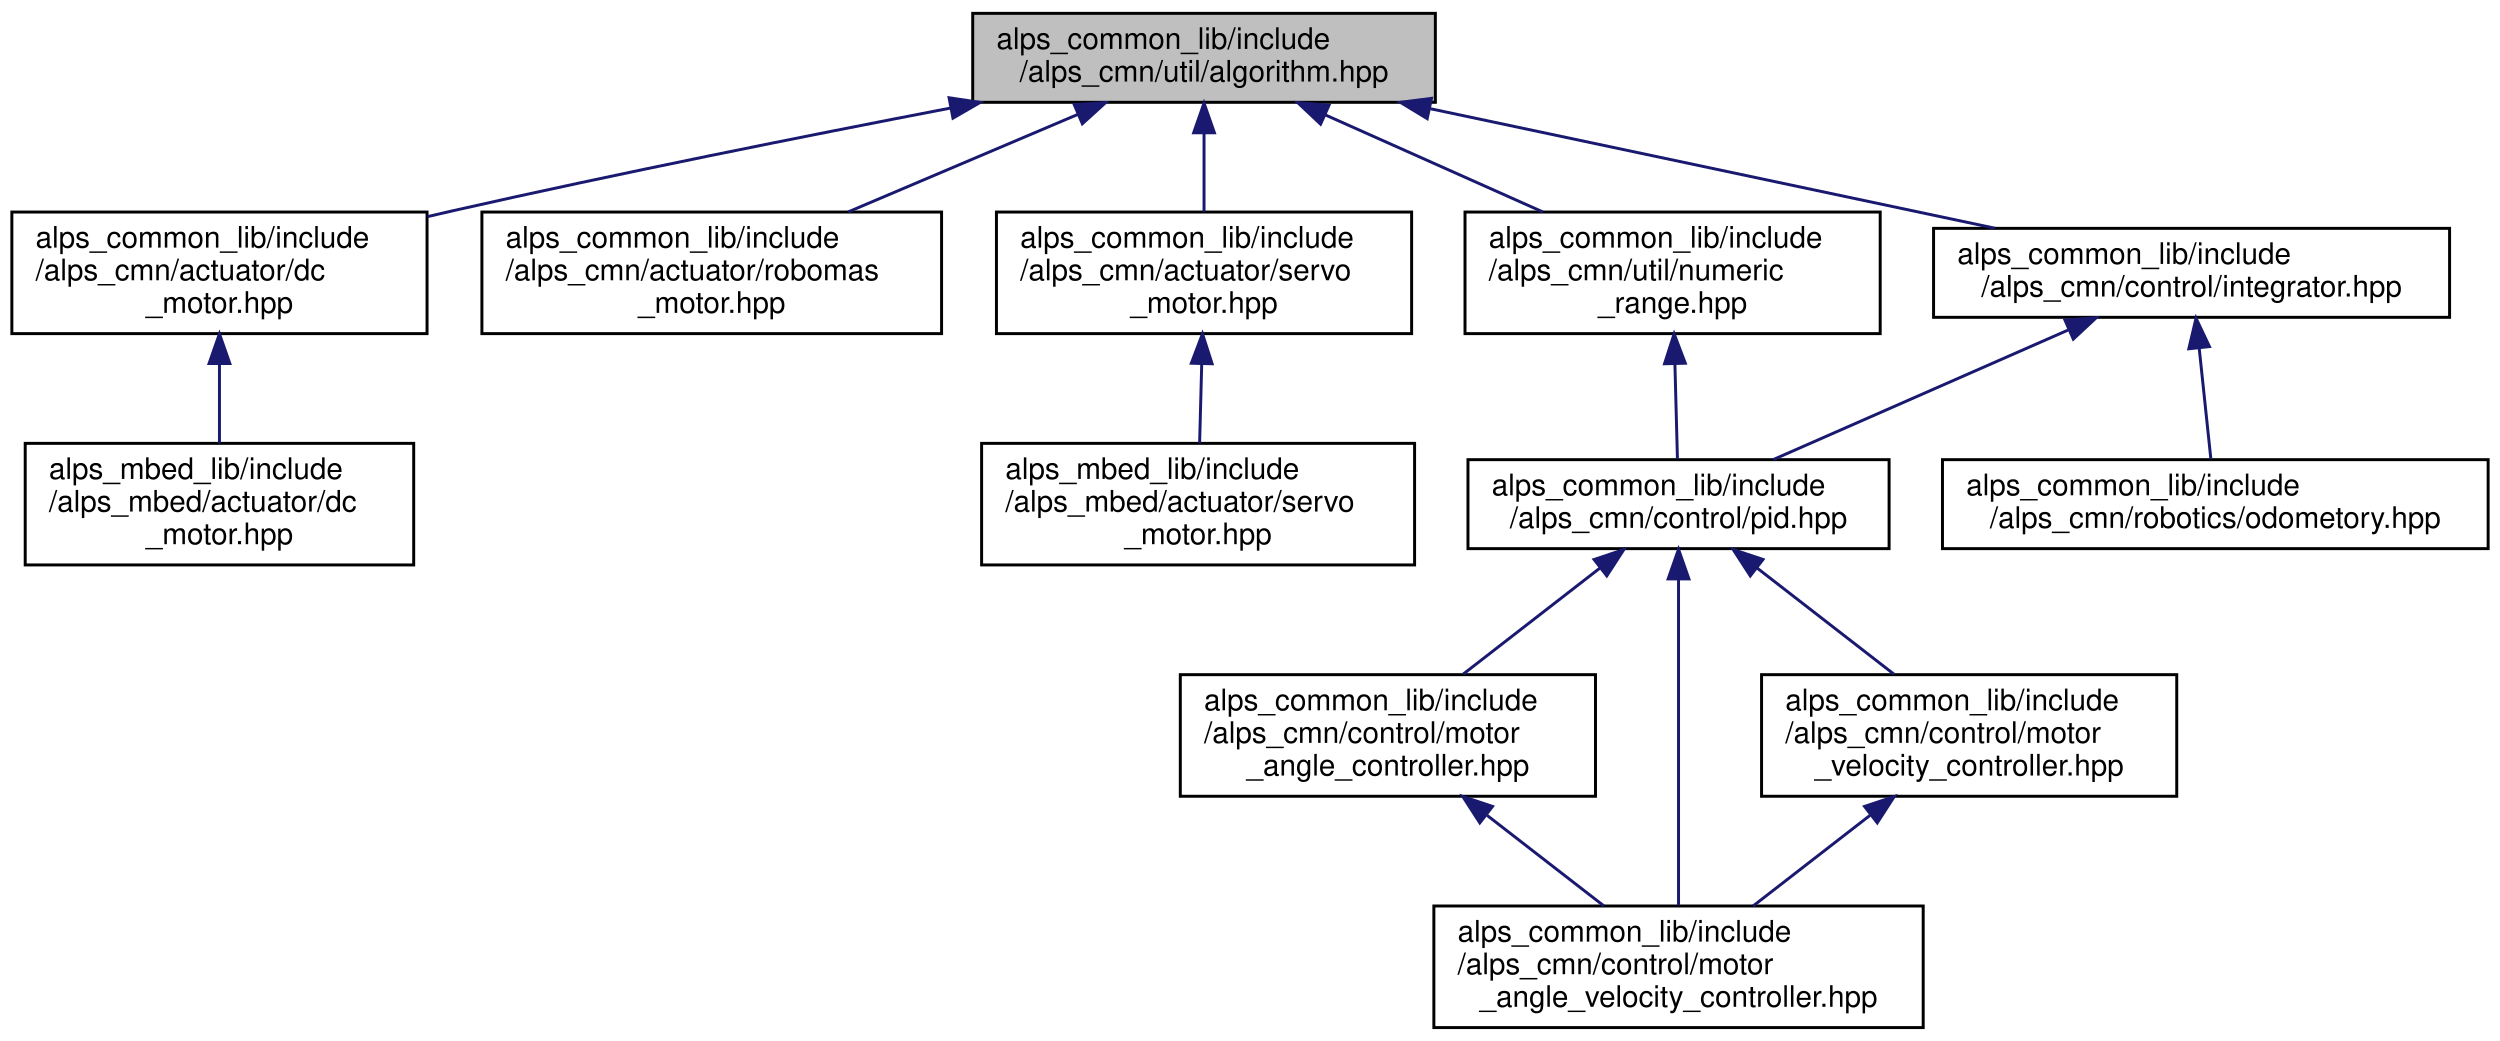
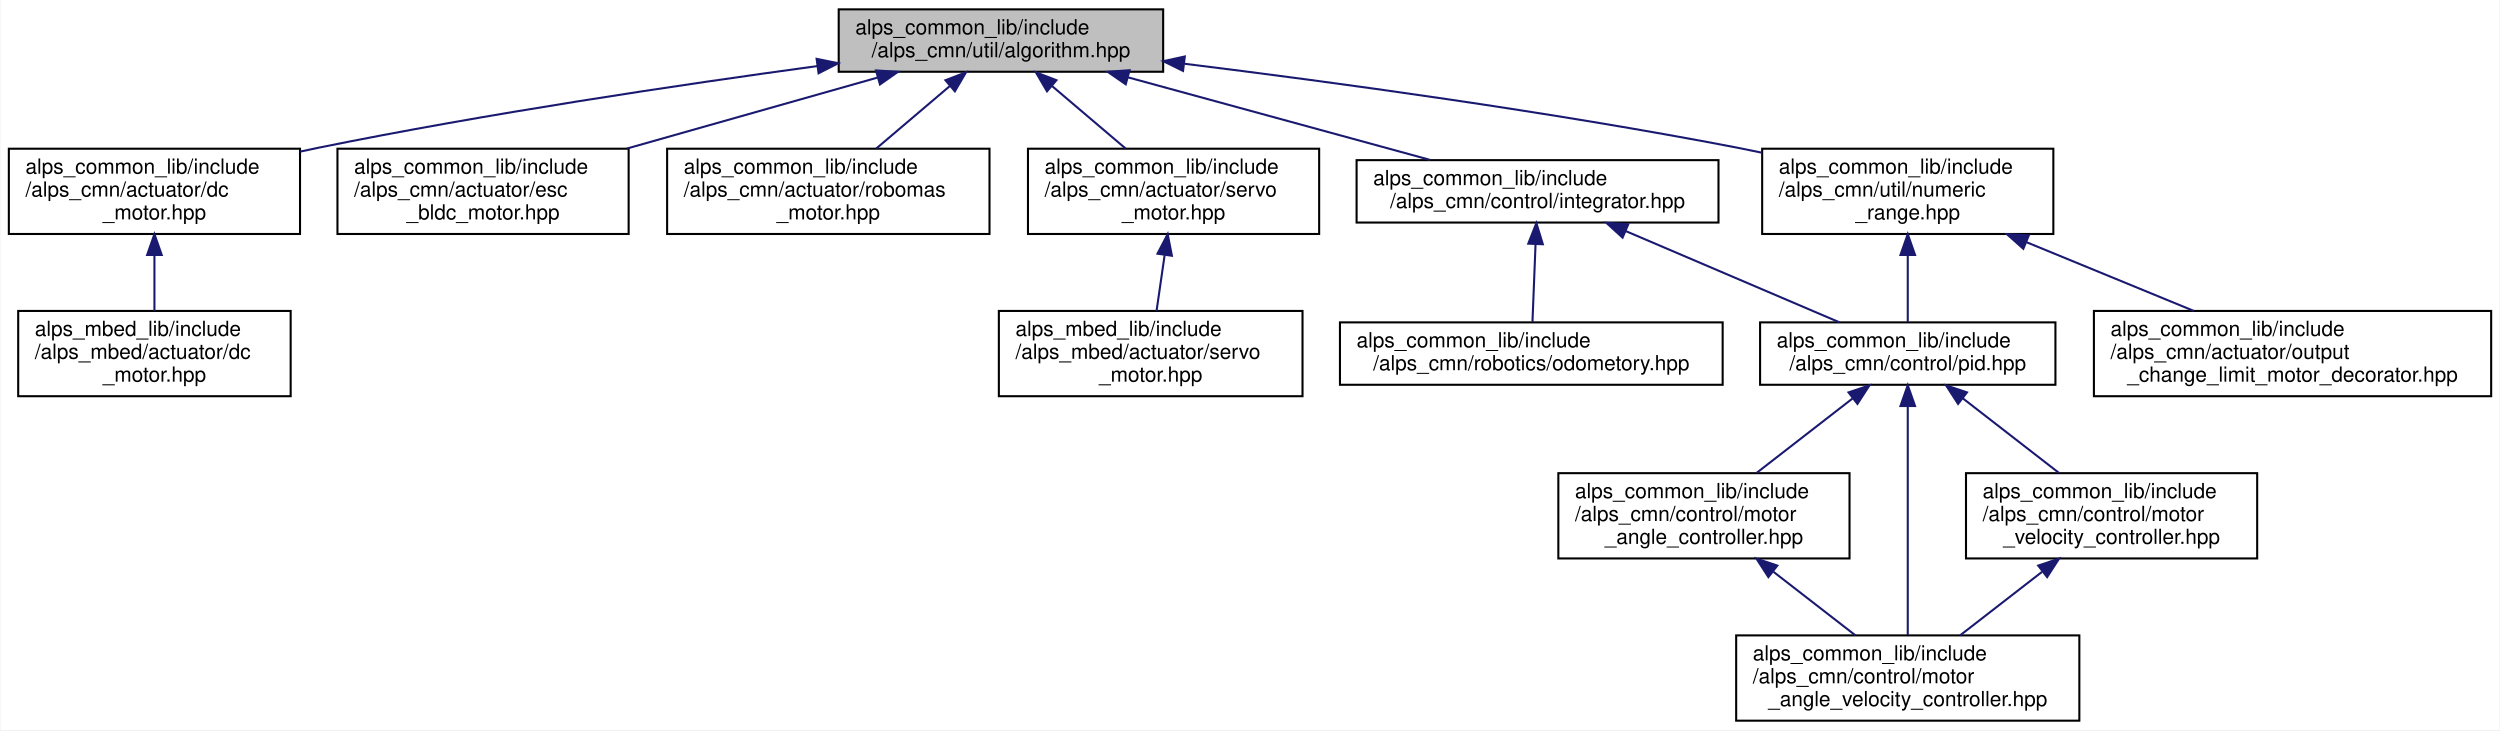
- <svg xmlns="http://www.w3.org/2000/svg" xmlns:xlink="http://www.w3.org/1999/xlink" width="843pt" height="351pt" viewBox="0.00 0.00 843.00 351.00">
+ <svg xmlns="http://www.w3.org/2000/svg" xmlns:xlink="http://www.w3.org/1999/xlink" width="1202pt" height="351pt" viewBox="0.00 0.00 1201.50 351.00">
  <g id="graph0" class="graph" transform="scale(1 1) rotate(0) translate(4 347)">
-     <polygon fill="white" stroke="transparent" points="-4,4 -4,-347 839,-347 839,4 -4,4" />
+     <polygon fill="white" stroke="transparent" points="-4,4 -4,-347 1197.5,-347 1197.5,4 -4,4" />
    <g id="node1" class="node">
      <g id="a_node1">
        <a xlink:title=" ">
-           <polygon fill="#bfbfbf" stroke="black" points="324,-312.5 324,-342.5 480,-342.5 480,-312.5 324,-312.5" />
-           <text text-anchor="start" x="332" y="-330.5" font-family="Helvetica,sans-Serif" font-size="10.00">alps_common_lib/include</text>
-           <text text-anchor="middle" x="402" y="-319.5" font-family="Helvetica,sans-Serif" font-size="10.00">/alps_cmn/util/algorithm.hpp</text>
+           <polygon fill="#bfbfbf" stroke="black" points="399,-312.5 399,-342.5 555,-342.5 555,-312.5 399,-312.5" />
+           <text text-anchor="start" x="407" y="-330.5" font-family="Helvetica,sans-Serif" font-size="10.00">alps_common_lib/include</text>
+           <text text-anchor="middle" x="477" y="-319.5" font-family="Helvetica,sans-Serif" font-size="10.00">/alps_cmn/util/algorithm.hpp</text>
        </a>
      </g>
    </g>
    <g id="node2" class="node">
      <g id="a_node2">
        <a xlink:href="alps__common__lib_2include_2alps__cmn_2actuator_2dc__motor_8hpp.html" target="_top" xlink:title=" ">
          <polygon fill="white" stroke="black" points="0,-234.5 0,-275.5 140,-275.5 140,-234.5 0,-234.5" />
          <text text-anchor="start" x="8" y="-263.5" font-family="Helvetica,sans-Serif" font-size="10.00">alps_common_lib/include</text>
          <text text-anchor="start" x="8" y="-252.5" font-family="Helvetica,sans-Serif" font-size="10.00">/alps_cmn/actuator/dc</text>
          <text text-anchor="middle" x="70" y="-241.5" font-family="Helvetica,sans-Serif" font-size="10.00">_motor.hpp</text>
        </a>
      </g>
    </g>
    <g id="edge1" class="edge">
-       <path fill="none" stroke="midnightblue" d="M316.55,-310.57C267.41,-301.12 204.58,-288.57 149,-276 146.1,-275.34 143.15,-274.66 140.17,-273.96" />
-       <polygon fill="midnightblue" stroke="midnightblue" points="316.03,-314.03 326.51,-312.47 317.34,-307.16 316.03,-314.03" />
+       <path fill="none" stroke="midnightblue" d="M388.77,-315.24C322.51,-306.22 229.69,-292.39 149,-276 146.09,-275.41 143.12,-274.78 140.13,-274.12" />
+       <polygon fill="midnightblue" stroke="midnightblue" points="388.38,-318.72 398.76,-316.59 389.32,-311.78 388.38,-318.72" />
    </g>
    <g id="node4" class="node">
      <g id="a_node4">
-         <a xlink:href="robomas__motor_8hpp.html" target="_top" xlink:title="ロボマスモータのライブラリ">
-           <polygon fill="white" stroke="black" points="158.5,-234.5 158.5,-275.5 313.5,-275.5 313.5,-234.5 158.5,-234.5" />
-           <text text-anchor="start" x="166.5" y="-263.5" font-family="Helvetica,sans-Serif" font-size="10.00">alps_common_lib/include</text>
-           <text text-anchor="start" x="166.5" y="-252.5" font-family="Helvetica,sans-Serif" font-size="10.00">/alps_cmn/actuator/robomas</text>
-           <text text-anchor="middle" x="236" y="-241.5" font-family="Helvetica,sans-Serif" font-size="10.00">_motor.hpp</text>
+         <a xlink:href="esc__bldc__motor_8hpp.html" target="_top" xlink:title="ESCで動かすブラシレスDCモーター">
+           <polygon fill="white" stroke="black" points="158,-234.5 158,-275.5 298,-275.5 298,-234.5 158,-234.5" />
+           <text text-anchor="start" x="166" y="-263.5" font-family="Helvetica,sans-Serif" font-size="10.00">alps_common_lib/include</text>
+           <text text-anchor="start" x="166" y="-252.5" font-family="Helvetica,sans-Serif" font-size="10.00">/alps_cmn/actuator/esc</text>
+           <text text-anchor="middle" x="228" y="-241.5" font-family="Helvetica,sans-Serif" font-size="10.00">_bldc_motor.hpp</text>
        </a>
      </g>
    </g>
    <g id="edge3" class="edge">
-       <path fill="none" stroke="midnightblue" d="M359.38,-308.4C335.7,-298.34 306.23,-285.83 282.02,-275.55" />
-       <polygon fill="midnightblue" stroke="midnightblue" points="358.23,-311.72 368.81,-312.4 360.97,-305.27 358.23,-311.72" />
+       <path fill="none" stroke="midnightblue" d="M417.59,-309.68C381.41,-299.44 335.03,-286.3 297.2,-275.59" />
+       <polygon fill="midnightblue" stroke="midnightblue" points="416.93,-313.13 427.51,-312.49 418.84,-306.4 416.93,-313.13" />
    </g>
    <g id="node5" class="node">
      <g id="a_node5">
+         <a xlink:href="robomas__motor_8hpp.html" target="_top" xlink:title="ロボマスモータのライブラリ">
+           <polygon fill="white" stroke="black" points="316.5,-234.5 316.5,-275.5 471.5,-275.5 471.5,-234.5 316.5,-234.5" />
+           <text text-anchor="start" x="324.5" y="-263.5" font-family="Helvetica,sans-Serif" font-size="10.00">alps_common_lib/include</text>
+           <text text-anchor="start" x="324.5" y="-252.5" font-family="Helvetica,sans-Serif" font-size="10.00">/alps_cmn/actuator/robomas</text>
+           <text text-anchor="middle" x="394" y="-241.5" font-family="Helvetica,sans-Serif" font-size="10.00">_motor.hpp</text>
+         </a>
+       </g>
+     </g>
+     <g id="edge4" class="edge">
+       <path fill="none" stroke="midnightblue" d="M452.46,-305.66C441.26,-296.15 428.07,-284.94 417.06,-275.59" />
+       <polygon fill="midnightblue" stroke="midnightblue" points="450.32,-308.43 460.2,-312.23 454.85,-303.09 450.32,-308.43" />
+     </g>
+     <g id="node6" class="node">
+       <g id="a_node6">
        <a xlink:href="alps__common__lib_2include_2alps__cmn_2actuator_2servo__motor_8hpp.html" target="_top" xlink:title=" ">
-           <polygon fill="white" stroke="black" points="332,-234.5 332,-275.5 472,-275.5 472,-234.5 332,-234.5" />
-           <text text-anchor="start" x="340" y="-263.5" font-family="Helvetica,sans-Serif" font-size="10.00">alps_common_lib/include</text>
-           <text text-anchor="start" x="340" y="-252.5" font-family="Helvetica,sans-Serif" font-size="10.00">/alps_cmn/actuator/servo</text>
-           <text text-anchor="middle" x="402" y="-241.5" font-family="Helvetica,sans-Serif" font-size="10.00">_motor.hpp</text>
-         </a>
-       </g>
-     </g>
-     <g id="edge4" class="edge">
-       <path fill="none" stroke="midnightblue" d="M402,-301.98C402,-293.35 402,-283.76 402,-275.59" />
-       <polygon fill="midnightblue" stroke="midnightblue" points="398.5,-302.23 402,-312.23 405.5,-302.23 398.5,-302.23" />
-     </g>
-     <g id="node7" class="node">
-       <g id="a_node7">
+           <polygon fill="white" stroke="black" points="490,-234.5 490,-275.5 630,-275.5 630,-234.5 490,-234.5" />
+           <text text-anchor="start" x="498" y="-263.5" font-family="Helvetica,sans-Serif" font-size="10.00">alps_common_lib/include</text>
+           <text text-anchor="start" x="498" y="-252.5" font-family="Helvetica,sans-Serif" font-size="10.00">/alps_cmn/actuator/servo</text>
+           <text text-anchor="middle" x="560" y="-241.5" font-family="Helvetica,sans-Serif" font-size="10.00">_motor.hpp</text>
+         </a>
+       </g>
+     </g>
+     <g id="edge5" class="edge">
+       <path fill="none" stroke="midnightblue" d="M501.54,-305.66C512.74,-296.15 525.93,-284.94 536.94,-275.59" />
+       <polygon fill="midnightblue" stroke="midnightblue" points="499.15,-303.09 493.8,-312.23 503.68,-308.43 499.15,-303.09" />
+     </g>
+     <g id="node8" class="node">
+       <g id="a_node8">
        <a xlink:href="integrator_8hpp.html" target="_top" xlink:title="積分器ライブラリ">
          <polygon fill="white" stroke="black" points="648,-240 648,-270 822,-270 822,-240 648,-240" />
          <text text-anchor="start" x="656" y="-258" font-family="Helvetica,sans-Serif" font-size="10.00">alps_common_lib/include</text>
          <text text-anchor="middle" x="735" y="-247" font-family="Helvetica,sans-Serif" font-size="10.00">/alps_cmn/control/integrator.hpp</text>
        </a>
      </g>
    </g>
-     <g id="edge6" class="edge">
-       <path fill="none" stroke="midnightblue" d="M478.31,-310.34C535.77,-298.18 613.77,-281.67 668.65,-270.05" />
-       <polygon fill="midnightblue" stroke="midnightblue" points="477.25,-306.99 468.19,-312.49 478.7,-313.84 477.25,-306.99" />
-     </g>
-     <g id="node13" class="node">
-       <g id="a_node13">
+     <g id="edge7" class="edge">
+       <path fill="none" stroke="midnightblue" d="M538.05,-309.82C582.3,-297.73 641.47,-281.56 683.37,-270.11" />
+       <polygon fill="midnightblue" stroke="midnightblue" points="537,-306.47 528.28,-312.49 538.85,-313.23 537,-306.47" />
+     </g>
+     <g id="node14" class="node">
+       <g id="a_node14">
        <a xlink:href="numeric__range_8hpp.html" target="_top" xlink:title="数値の範囲を扱うクラス">
-           <polygon fill="white" stroke="black" points="490,-234.5 490,-275.5 630,-275.5 630,-234.5 490,-234.5" />
-           <text text-anchor="start" x="498" y="-263.5" font-family="Helvetica,sans-Serif" font-size="10.00">alps_common_lib/include</text>
-           <text text-anchor="start" x="498" y="-252.5" font-family="Helvetica,sans-Serif" font-size="10.00">/alps_cmn/util/numeric</text>
-           <text text-anchor="middle" x="560" y="-241.5" font-family="Helvetica,sans-Serif" font-size="10.00">_range.hpp</text>
-         </a>
-       </g>
-     </g>
-     <g id="edge14" class="edge">
-       <path fill="none" stroke="midnightblue" d="M442.87,-308.26C465.35,-298.23 493.26,-285.78 516.19,-275.55" />
-       <polygon fill="midnightblue" stroke="midnightblue" points="441.3,-305.13 433.59,-312.4 444.15,-311.52 441.3,-305.13" />
+           <polygon fill="white" stroke="black" points="843,-234.5 843,-275.5 983,-275.5 983,-234.5 843,-234.5" />
+           <text text-anchor="start" x="851" y="-263.5" font-family="Helvetica,sans-Serif" font-size="10.00">alps_common_lib/include</text>
+           <text text-anchor="start" x="851" y="-252.5" font-family="Helvetica,sans-Serif" font-size="10.00">/alps_cmn/util/numeric</text>
+           <text text-anchor="middle" x="913" y="-241.5" font-family="Helvetica,sans-Serif" font-size="10.00">_range.hpp</text>
+         </a>
+       </g>
+     </g>
+     <g id="edge15" class="edge">
+       <path fill="none" stroke="midnightblue" d="M565.42,-316.32C637.27,-307.46 741.09,-293.33 831,-276 834.88,-275.25 838.86,-274.44 842.87,-273.58" />
+       <polygon fill="midnightblue" stroke="midnightblue" points="564.55,-312.9 555.05,-317.59 565.41,-319.84 564.55,-312.9" />
    </g>
    <g id="node3" class="node">
      <g id="a_node3">
        <a xlink:href="alps__mbed__lib_2include_2alps__mbed_2actuator_2dc__motor_8hpp.html" target="_top" xlink:title=" ">
          <polygon fill="white" stroke="black" points="4.5,-156.5 4.5,-197.5 135.5,-197.5 135.5,-156.5 4.5,-156.5" />
          <text text-anchor="start" x="12.5" y="-185.5" font-family="Helvetica,sans-Serif" font-size="10.00">alps_mbed_lib/include</text>
          <text text-anchor="start" x="12.5" y="-174.5" font-family="Helvetica,sans-Serif" font-size="10.00">/alps_mbed/actuator/dc</text>
          <text text-anchor="middle" x="70" y="-163.5" font-family="Helvetica,sans-Serif" font-size="10.00">_motor.hpp</text>
        </a>
      </g>
    </g>
    <g id="edge2" class="edge">
      <path fill="none" stroke="midnightblue" d="M70,-224.3C70,-215.3 70,-205.65 70,-197.51" />
      <polygon fill="midnightblue" stroke="midnightblue" points="66.5,-224.43 70,-234.43 73.5,-224.43 66.5,-224.43" />
    </g>
-     <g id="node6" class="node">
-       <g id="a_node6">
+     <g id="node7" class="node">
+       <g id="a_node7">
        <a xlink:href="alps__mbed__lib_2include_2alps__mbed_2actuator_2servo__motor_8hpp.html" target="_top" xlink:title=" ">
-           <polygon fill="white" stroke="black" points="327,-156.5 327,-197.5 473,-197.5 473,-156.5 327,-156.5" />
-           <text text-anchor="start" x="335" y="-185.5" font-family="Helvetica,sans-Serif" font-size="10.00">alps_mbed_lib/include</text>
-           <text text-anchor="start" x="335" y="-174.5" font-family="Helvetica,sans-Serif" font-size="10.00">/alps_mbed/actuator/servo</text>
-           <text text-anchor="middle" x="400" y="-163.5" font-family="Helvetica,sans-Serif" font-size="10.00">_motor.hpp</text>
-         </a>
-       </g>
-     </g>
-     <g id="edge5" class="edge">
-       <path fill="none" stroke="midnightblue" d="M401.22,-224.3C400.98,-215.3 400.73,-205.65 400.51,-197.51" />
-       <polygon fill="midnightblue" stroke="midnightblue" points="397.72,-224.52 401.48,-234.43 404.72,-224.34 397.72,-224.52" />
-     </g>
-     <g id="node8" class="node">
-       <g id="a_node8">
+           <polygon fill="white" stroke="black" points="476,-156.5 476,-197.5 622,-197.5 622,-156.5 476,-156.5" />
+           <text text-anchor="start" x="484" y="-185.5" font-family="Helvetica,sans-Serif" font-size="10.00">alps_mbed_lib/include</text>
+           <text text-anchor="start" x="484" y="-174.5" font-family="Helvetica,sans-Serif" font-size="10.00">/alps_mbed/actuator/servo</text>
+           <text text-anchor="middle" x="549" y="-163.5" font-family="Helvetica,sans-Serif" font-size="10.00">_motor.hpp</text>
+         </a>
+       </g>
+     </g>
+     <g id="edge6" class="edge">
+       <path fill="none" stroke="midnightblue" d="M555.7,-224.3C554.4,-215.3 553,-205.65 551.82,-197.51" />
+       <polygon fill="midnightblue" stroke="midnightblue" points="552.27,-225.03 557.17,-234.43 559.2,-224.03 552.27,-225.03" />
+     </g>
+     <g id="node9" class="node">
+       <g id="a_node9">
        <a xlink:href="pid_8hpp.html" target="_top" xlink:title=" ">
-           <polygon fill="white" stroke="black" points="491,-162 491,-192 633,-192 633,-162 491,-162" />
-           <text text-anchor="start" x="499" y="-180" font-family="Helvetica,sans-Serif" font-size="10.00">alps_common_lib/include</text>
-           <text text-anchor="middle" x="562" y="-169" font-family="Helvetica,sans-Serif" font-size="10.00">/alps_cmn/control/pid.hpp</text>
-         </a>
-       </g>
-     </g>
-     <g id="edge7" class="edge">
-       <path fill="none" stroke="midnightblue" d="M693.34,-235.7C662.8,-222.28 621.95,-204.34 593.96,-192.04" />
-       <polygon fill="midnightblue" stroke="midnightblue" points="692.3,-239.07 702.87,-239.88 695.12,-232.66 692.3,-239.07" />
+           <polygon fill="white" stroke="black" points="842,-162 842,-192 984,-192 984,-162 842,-162" />
+           <text text-anchor="start" x="850" y="-180" font-family="Helvetica,sans-Serif" font-size="10.00">alps_common_lib/include</text>
+           <text text-anchor="middle" x="913" y="-169" font-family="Helvetica,sans-Serif" font-size="10.00">/alps_cmn/control/pid.hpp</text>
+         </a>
+       </g>
+     </g>
+     <g id="edge8" class="edge">
+       <path fill="none" stroke="midnightblue" d="M777.46,-235.87C808.92,-222.44 851.19,-204.39 880.11,-192.04" />
+       <polygon fill="midnightblue" stroke="midnightblue" points="775.89,-232.74 768.06,-239.88 778.63,-239.18 775.89,-232.74" />
+     </g>
+     <g id="node13" class="node">
+       <g id="a_node13">
+         <a xlink:href="odometory_8hpp.html" target="_top" xlink:title="オドメトリ計算クラス">
+           <polygon fill="white" stroke="black" points="640,-162 640,-192 824,-192 824,-162 640,-162" />
+           <text text-anchor="start" x="648" y="-180" font-family="Helvetica,sans-Serif" font-size="10.00">alps_common_lib/include</text>
+           <text text-anchor="middle" x="732" y="-169" font-family="Helvetica,sans-Serif" font-size="10.00">/alps_cmn/robotics/odometory.hpp</text>
+         </a>
+       </g>
+     </g>
+     <g id="edge14" class="edge">
+       <path fill="none" stroke="midnightblue" d="M734.04,-229.59C733.55,-217.26 732.98,-202.72 732.56,-192.23" />
+       <polygon fill="midnightblue" stroke="midnightblue" points="730.54,-229.85 734.44,-239.7 737.54,-229.57 730.54,-229.85" />
+     </g>
+     <g id="node10" class="node">
+       <g id="a_node10">
+         <a xlink:href="motor__angle__controller_8hpp.html" target="_top" xlink:title=" ">
+           <polygon fill="white" stroke="black" points="745,-78.5 745,-119.5 885,-119.5 885,-78.5 745,-78.5" />
+           <text text-anchor="start" x="753" y="-107.5" font-family="Helvetica,sans-Serif" font-size="10.00">alps_common_lib/include</text>
+           <text text-anchor="start" x="753" y="-96.5" font-family="Helvetica,sans-Serif" font-size="10.00">/alps_cmn/control/motor</text>
+           <text text-anchor="middle" x="815" y="-85.5" font-family="Helvetica,sans-Serif" font-size="10.00">_angle_controller.hpp</text>
+         </a>
+       </g>
+     </g>
+     <g id="edge9" class="edge">
+       <path fill="none" stroke="midnightblue" d="M886.55,-155.49C872.2,-144.36 854.56,-130.68 840.38,-119.68" />
+       <polygon fill="midnightblue" stroke="midnightblue" points="884.52,-158.34 894.57,-161.7 888.81,-152.81 884.52,-158.34" />
+     </g>
+     <g id="node11" class="node">
+       <g id="a_node11">
+         <a xlink:href="motor__angle__velocity__controller_8hpp.html" target="_top" xlink:title=" ">
+           <polygon fill="white" stroke="black" points="830.5,-0.5 830.5,-41.5 995.5,-41.5 995.5,-0.5 830.5,-0.5" />
+           <text text-anchor="start" x="838.5" y="-29.5" font-family="Helvetica,sans-Serif" font-size="10.00">alps_common_lib/include</text>
+           <text text-anchor="start" x="838.5" y="-18.5" font-family="Helvetica,sans-Serif" font-size="10.00">/alps_cmn/control/motor</text>
+           <text text-anchor="middle" x="913" y="-7.5" font-family="Helvetica,sans-Serif" font-size="10.00">_angle_velocity_controller.hpp</text>
+         </a>
+       </g>
+     </g>
+     <g id="edge11" class="edge">
+       <path fill="none" stroke="midnightblue" d="M913,-151.61C913,-121.17 913,-69.73 913,-41.68" />
+       <polygon fill="midnightblue" stroke="midnightblue" points="909.5,-151.79 913,-161.79 916.5,-151.79 909.5,-151.79" />
    </g>
    <g id="node12" class="node">
      <g id="a_node12">
-         <a xlink:href="odometory_8hpp.html" target="_top" xlink:title="オドメトリ計算クラス">
-           <polygon fill="white" stroke="black" points="651,-162 651,-192 835,-192 835,-162 651,-162" />
-           <text text-anchor="start" x="659" y="-180" font-family="Helvetica,sans-Serif" font-size="10.00">alps_common_lib/include</text>
-           <text text-anchor="middle" x="743" y="-169" font-family="Helvetica,sans-Serif" font-size="10.00">/alps_cmn/robotics/odometory.hpp</text>
-         </a>
-       </g>
+         <a xlink:href="motor__velocity__controller_8hpp.html" target="_top" xlink:title=" ">
+           <polygon fill="white" stroke="black" points="941,-78.5 941,-119.5 1081,-119.5 1081,-78.5 941,-78.5" />
+           <text text-anchor="start" x="949" y="-107.5" font-family="Helvetica,sans-Serif" font-size="10.00">alps_common_lib/include</text>
+           <text text-anchor="start" x="949" y="-96.5" font-family="Helvetica,sans-Serif" font-size="10.00">/alps_cmn/control/motor</text>
+           <text text-anchor="middle" x="1011" y="-85.5" font-family="Helvetica,sans-Serif" font-size="10.00">_velocity_controller.hpp</text>
+         </a>
+       </g>
+     </g>
+     <g id="edge12" class="edge">
+       <path fill="none" stroke="midnightblue" d="M939.45,-155.49C953.8,-144.36 971.44,-130.68 985.62,-119.68" />
+       <polygon fill="midnightblue" stroke="midnightblue" points="937.19,-152.81 931.43,-161.7 941.48,-158.34 937.19,-152.81" />
+     </g>
+     <g id="edge10" class="edge">
+       <path fill="none" stroke="midnightblue" d="M848.44,-72.06C861.35,-62.06 875.86,-50.8 887.85,-41.51" />
+       <polygon fill="midnightblue" stroke="midnightblue" points="845.99,-69.53 840.24,-78.43 850.28,-75.07 845.99,-69.53" />
    </g>
    <g id="edge13" class="edge">
-       <path fill="none" stroke="midnightblue" d="M737.57,-229.59C738.87,-217.26 740.4,-202.72 741.5,-192.23" />
-       <polygon fill="midnightblue" stroke="midnightblue" points="734.07,-229.39 736.5,-239.7 741.03,-230.13 734.07,-229.39" />
-     </g>
-     <g id="node9" class="node">
-       <g id="a_node9">
-         <a xlink:href="motor__angle__controller_8hpp.html" target="_top" xlink:title=" ">
-           <polygon fill="white" stroke="black" points="394,-78.5 394,-119.5 534,-119.5 534,-78.5 394,-78.5" />
-           <text text-anchor="start" x="402" y="-107.5" font-family="Helvetica,sans-Serif" font-size="10.00">alps_common_lib/include</text>
-           <text text-anchor="start" x="402" y="-96.5" font-family="Helvetica,sans-Serif" font-size="10.00">/alps_cmn/control/motor</text>
-           <text text-anchor="middle" x="464" y="-85.5" font-family="Helvetica,sans-Serif" font-size="10.00">_angle_controller.hpp</text>
-         </a>
-       </g>
-     </g>
-     <g id="edge8" class="edge">
-       <path fill="none" stroke="midnightblue" d="M535.55,-155.49C521.2,-144.36 503.56,-130.68 489.38,-119.68" />
-       <polygon fill="midnightblue" stroke="midnightblue" points="533.52,-158.34 543.57,-161.7 537.81,-152.81 533.52,-158.34" />
-     </g>
-     <g id="node10" class="node">
-       <g id="a_node10">
-         <a xlink:href="motor__angle__velocity__controller_8hpp.html" target="_top" xlink:title=" ">
-           <polygon fill="white" stroke="black" points="479.5,-0.5 479.5,-41.5 644.5,-41.5 644.5,-0.5 479.5,-0.5" />
-           <text text-anchor="start" x="487.5" y="-29.5" font-family="Helvetica,sans-Serif" font-size="10.00">alps_common_lib/include</text>
-           <text text-anchor="start" x="487.5" y="-18.5" font-family="Helvetica,sans-Serif" font-size="10.00">/alps_cmn/control/motor</text>
-           <text text-anchor="middle" x="562" y="-7.5" font-family="Helvetica,sans-Serif" font-size="10.00">_angle_velocity_controller.hpp</text>
-         </a>
-       </g>
-     </g>
-     <g id="edge10" class="edge">
-       <path fill="none" stroke="midnightblue" d="M562,-151.61C562,-121.17 562,-69.73 562,-41.68" />
-       <polygon fill="midnightblue" stroke="midnightblue" points="558.5,-151.79 562,-161.79 565.5,-151.79 558.5,-151.79" />
-     </g>
-     <g id="node11" class="node">
-       <g id="a_node11">
-         <a xlink:href="motor__velocity__controller_8hpp.html" target="_top" xlink:title=" ">
-           <polygon fill="white" stroke="black" points="590,-78.5 590,-119.5 730,-119.5 730,-78.5 590,-78.5" />
-           <text text-anchor="start" x="598" y="-107.5" font-family="Helvetica,sans-Serif" font-size="10.00">alps_common_lib/include</text>
-           <text text-anchor="start" x="598" y="-96.5" font-family="Helvetica,sans-Serif" font-size="10.00">/alps_cmn/control/motor</text>
-           <text text-anchor="middle" x="660" y="-85.5" font-family="Helvetica,sans-Serif" font-size="10.00">_velocity_controller.hpp</text>
-         </a>
-       </g>
-     </g>
-     <g id="edge11" class="edge">
-       <path fill="none" stroke="midnightblue" d="M588.45,-155.49C602.8,-144.36 620.44,-130.68 634.62,-119.68" />
-       <polygon fill="midnightblue" stroke="midnightblue" points="586.19,-152.81 580.43,-161.7 590.48,-158.34 586.19,-152.81" />
-     </g>
-     <g id="edge9" class="edge">
-       <path fill="none" stroke="midnightblue" d="M497.44,-72.06C510.35,-62.06 524.86,-50.8 536.85,-41.51" />
-       <polygon fill="midnightblue" stroke="midnightblue" points="494.99,-69.53 489.24,-78.43 499.28,-75.07 494.99,-69.53" />
-     </g>
-     <g id="edge12" class="edge">
-       <path fill="none" stroke="midnightblue" d="M626.56,-72.06C613.65,-62.06 599.14,-50.8 587.15,-41.51" />
-       <polygon fill="midnightblue" stroke="midnightblue" points="624.72,-75.07 634.76,-78.43 629.01,-69.53 624.72,-75.07" />
-     </g>
-     <g id="edge15" class="edge">
-       <path fill="none" stroke="midnightblue" d="M560.78,-224.28C561.07,-213.25 561.39,-201.25 561.63,-192.23" />
-       <polygon fill="midnightblue" stroke="midnightblue" points="557.28,-224.34 560.52,-234.43 564.28,-224.52 557.28,-224.34" />
+       <path fill="none" stroke="midnightblue" d="M977.56,-72.06C964.65,-62.06 950.14,-50.8 938.15,-41.51" />
+       <polygon fill="midnightblue" stroke="midnightblue" points="975.72,-75.07 985.76,-78.43 980.01,-69.53 975.72,-75.07" />
+     </g>
+     <g id="edge17" class="edge">
+       <path fill="none" stroke="midnightblue" d="M913,-224.28C913,-213.25 913,-201.25 913,-192.23" />
+       <polygon fill="midnightblue" stroke="midnightblue" points="909.5,-224.43 913,-234.43 916.5,-224.43 909.5,-224.43" />
+     </g>
+     <g id="node15" class="node">
+       <g id="a_node15">
+         <a xlink:href="output__change__limit__motor__decorator_8hpp.html" target="_top" xlink:title="出力変化制限を掛けるモーターデコレータ">
+           <polygon fill="white" stroke="black" points="1002.5,-156.5 1002.5,-197.5 1193.5,-197.5 1193.5,-156.5 1002.5,-156.5" />
+           <text text-anchor="start" x="1010.5" y="-185.5" font-family="Helvetica,sans-Serif" font-size="10.00">alps_common_lib/include</text>
+           <text text-anchor="start" x="1010.5" y="-174.5" font-family="Helvetica,sans-Serif" font-size="10.00">/alps_cmn/actuator/output</text>
+           <text text-anchor="middle" x="1098" y="-163.5" font-family="Helvetica,sans-Serif" font-size="10.00">_change_limit_motor_decorator.hpp</text>
+         </a>
+       </g>
+     </g>
+     <g id="edge16" class="edge">
+       <path fill="none" stroke="midnightblue" d="M969.94,-230.61C995.76,-220 1025.94,-207.6 1050.52,-197.51" />
+       <polygon fill="midnightblue" stroke="midnightblue" points="968.56,-227.39 960.64,-234.43 971.22,-233.87 968.56,-227.39" />
    </g>
  </g>
</svg>
